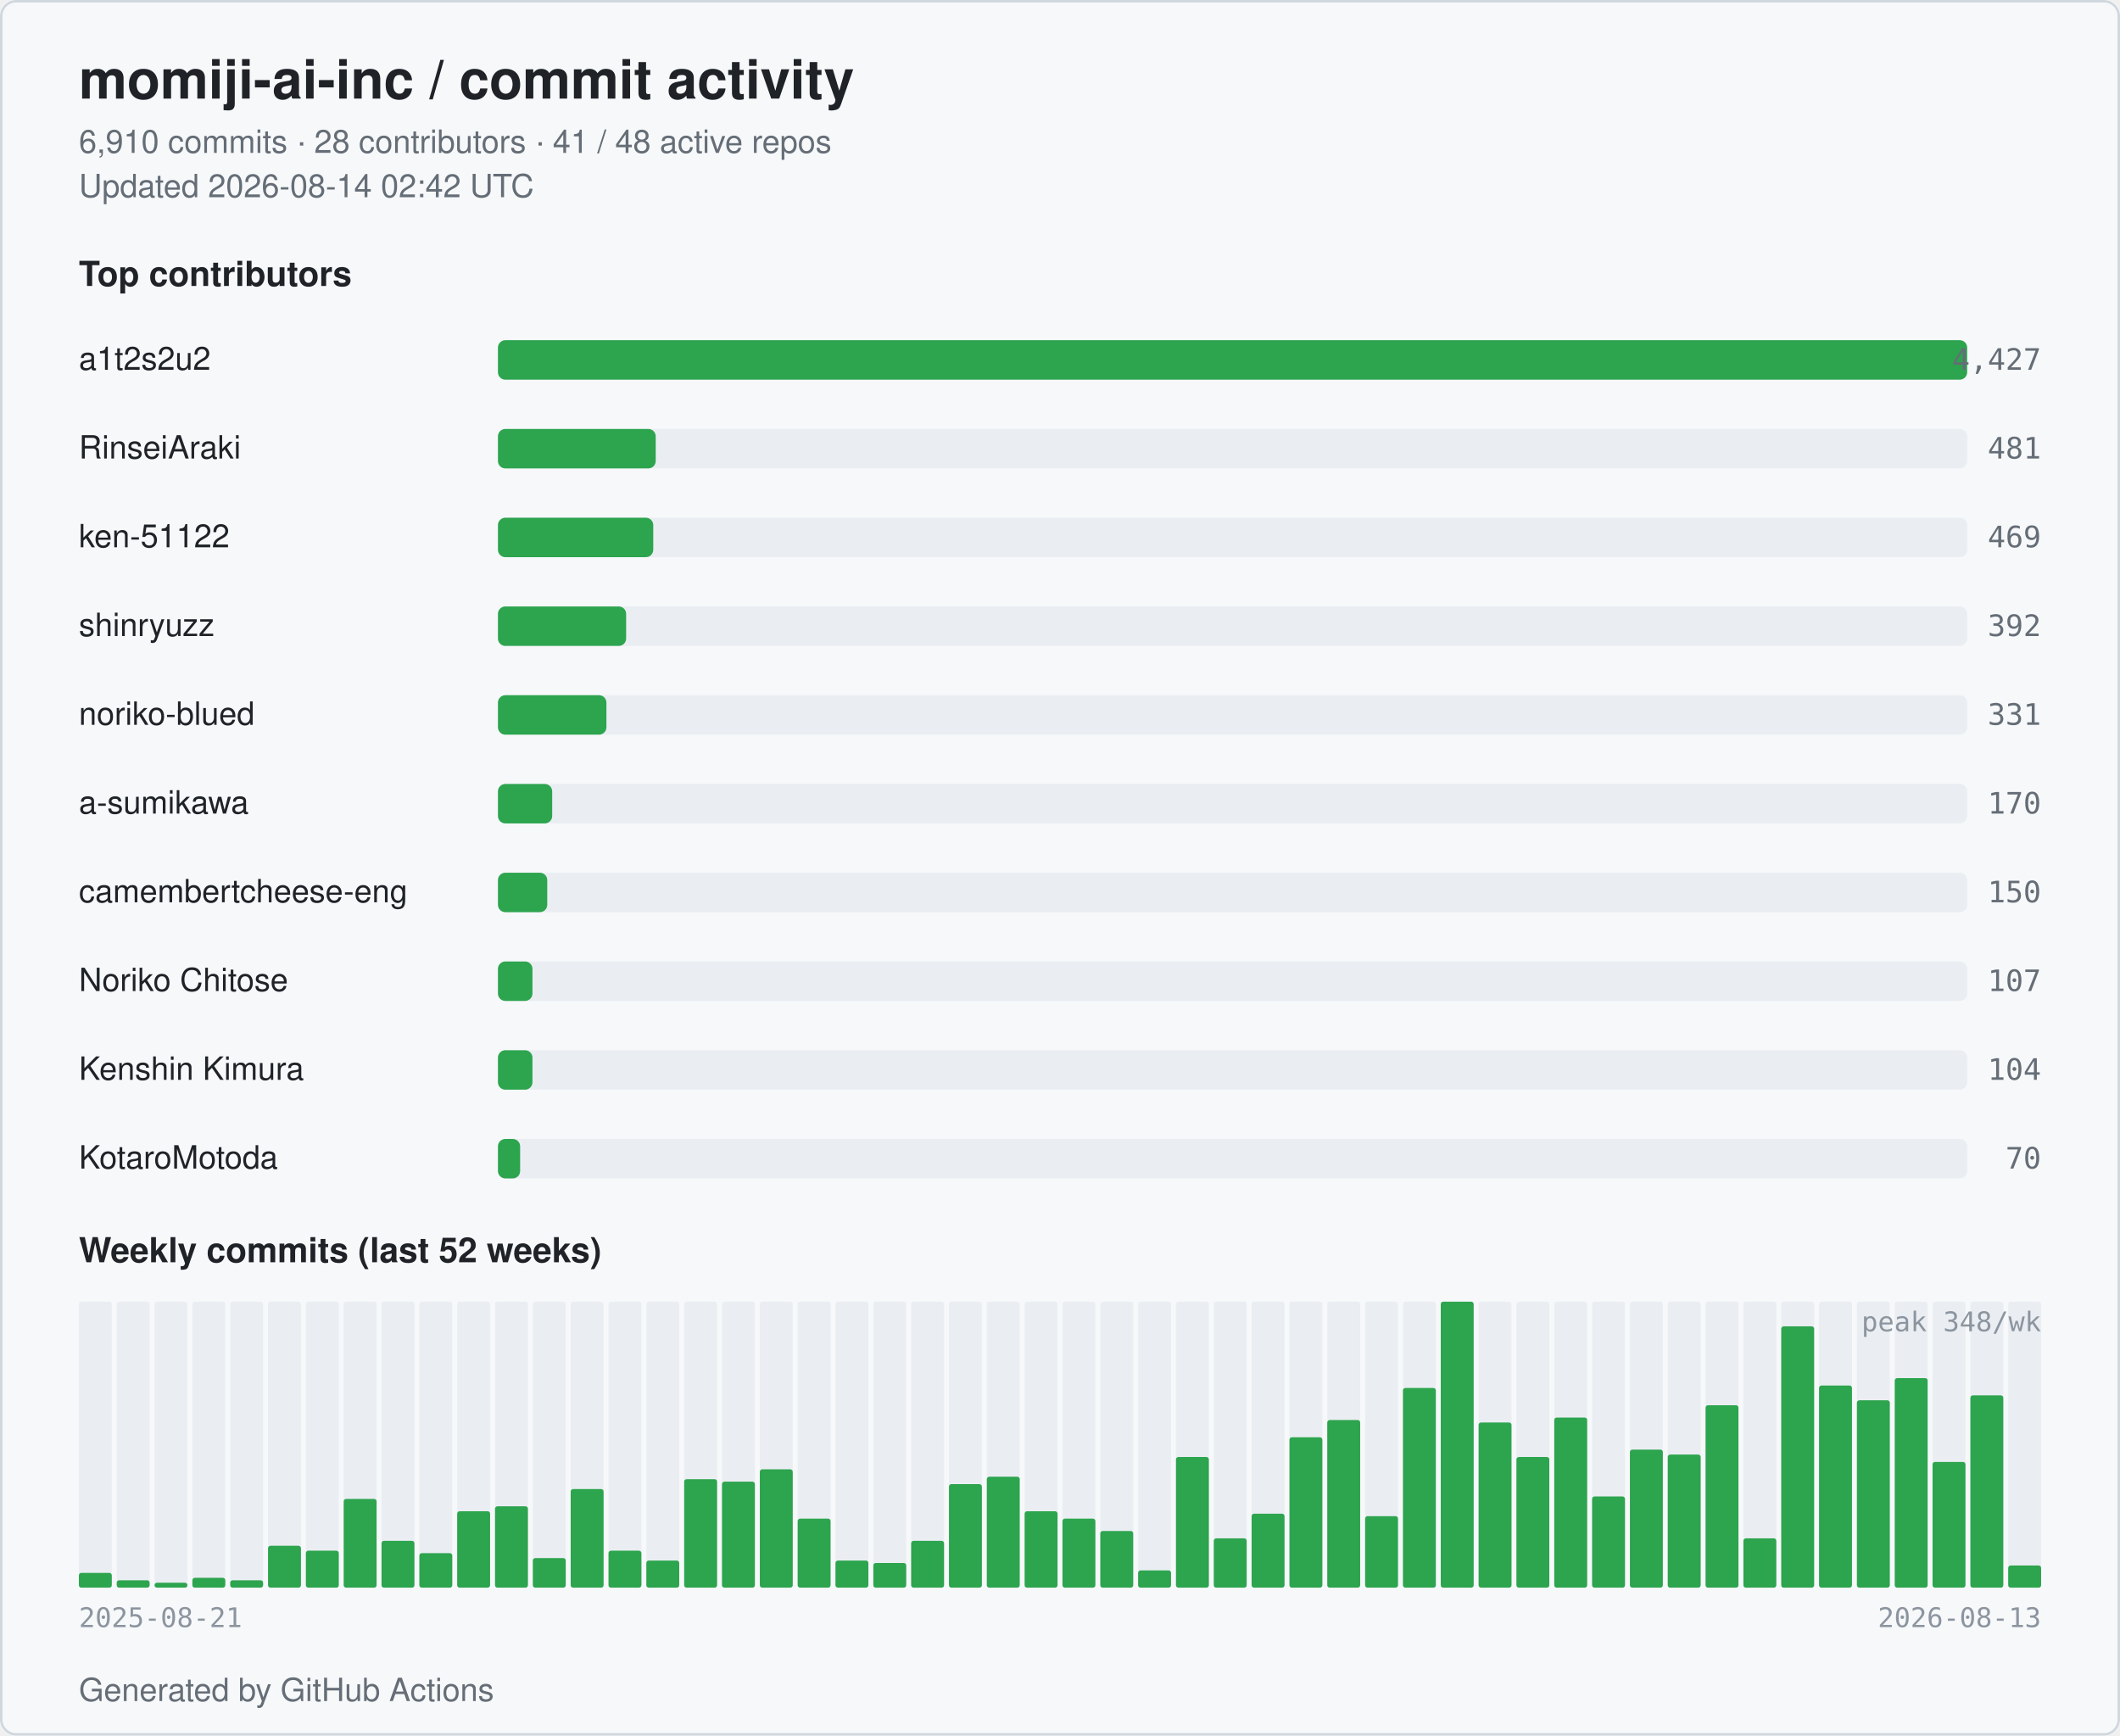
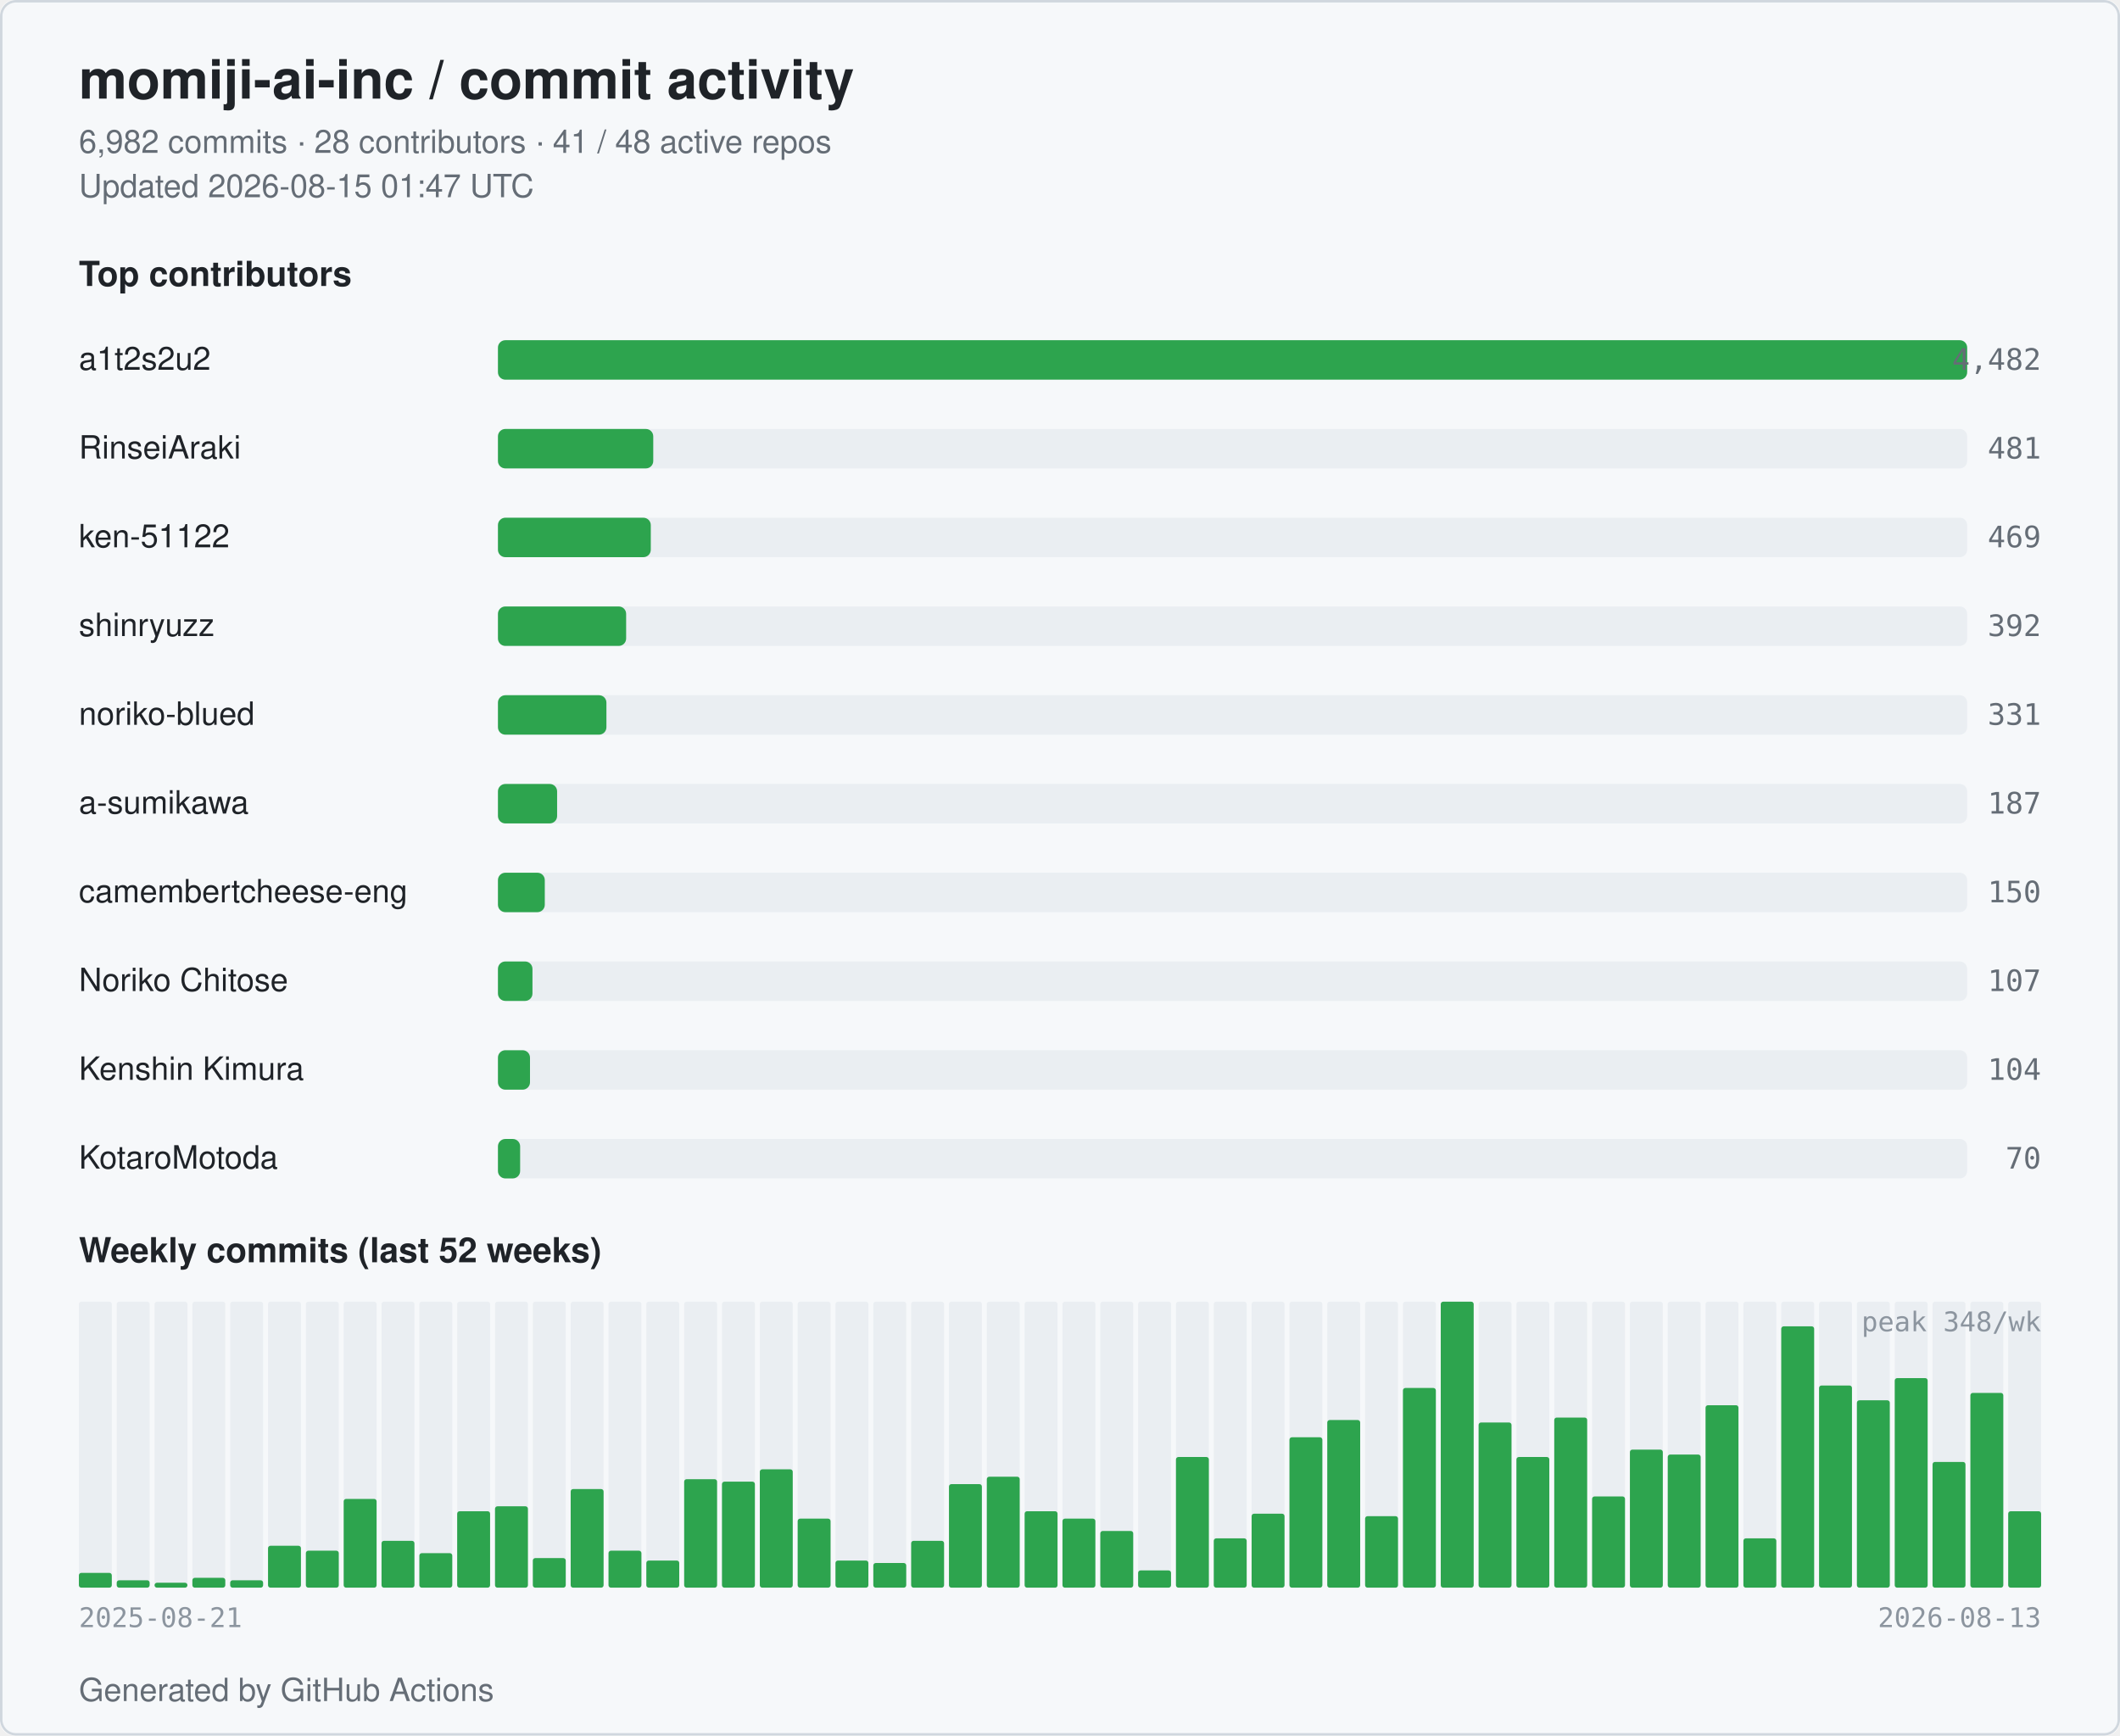
<svg xmlns="http://www.w3.org/2000/svg" width="860" height="704" viewBox="0 0 860 704" role="img" aria-label="momiji-ai-inc commit activity">
  <style>
  .bg { fill: #ffffff; }
  .card { fill: #f6f8fa; stroke: #d0d7de; }
  .title { fill: #1f2328; font: 600 22px -apple-system, BlinkMacSystemFont, "Segoe UI", Helvetica, Arial, sans-serif; }
  .subtitle { fill: #656d76; font: 400 13px -apple-system, BlinkMacSystemFont, "Segoe UI", Helvetica, Arial, sans-serif; }
  .section { fill: #1f2328; font: 600 14px -apple-system, BlinkMacSystemFont, "Segoe UI", Helvetica, Arial, sans-serif; }
  .name { fill: #1f2328; font: 500 13px -apple-system, BlinkMacSystemFont, "Segoe UI", Helvetica, Arial, sans-serif; }
  .count { fill: #656d76; font: 500 12px ui-monospace, SFMono-Regular, Menlo, monospace; }
  .axis { fill: #8c959f; font: 400 11px ui-monospace, SFMono-Regular, Menlo, monospace; }
  .bar { fill: #2da44e; }
  .bar-bg { fill: #eaeef2; }
  .week { fill: #2da44e; }
  .week-empty { fill: #eaeef2; }
  @media (prefers-color-scheme: dark) {
    .bg { fill: #0d1117; }
    .card { fill: #151b23; stroke: #30363d; }
    .title { fill: #e6edf3; }
    .subtitle { fill: #9198a1; }
    .section { fill: #e6edf3; }
    .name { fill: #e6edf3; }
    .count { fill: #9198a1; }
    .axis { fill: #6e7681; }
    .bar { fill: #3fb950; }
    .bar-bg { fill: #21262d; }
    .week { fill: #3fb950; }
    .week-empty { fill: #21262d; }
  }
</style>
  <rect class="bg" x="0" y="0" width="860" height="704" rx="6" />
  <rect class="card" x="0.5" y="0.5" width="859" height="703" rx="6" fill="none" />
  <text class="title" x="32" y="40">momiji-ai-inc / commit activity</text>
-   <text class="subtitle" x="32" y="62">6,910 commits · 28 contributors · 41 / 48 active repos</text>
-   <text class="subtitle" x="32" y="80">Updated 2026-08-14 02:42 UTC</text>
+   <text class="subtitle" x="32" y="62">6,982 commits · 28 contributors · 41 / 48 active repos</text>
+   <text class="subtitle" x="32" y="80">Updated 2026-08-15 01:47 UTC</text>
  <text class="section" x="32" y="116">Top contributors</text>
  <text class="name" x="32" y="150">a1t2s2u2</text>
  <rect class="bar-bg" x="202" y="138" width="596" height="16" rx="3" />
  <rect class="bar" x="202" y="138" width="596" height="16" rx="3" />
-   <text class="count" x="828" y="150" text-anchor="end">4,427</text>
+   <text class="count" x="828" y="150" text-anchor="end">4,482</text>
  <text class="name" x="32" y="186">RinseiAraki</text>
  <rect class="bar-bg" x="202" y="174" width="596" height="16" rx="3" />
-   <rect class="bar" x="202" y="174" width="64" height="16" rx="3" />
+   <rect class="bar" x="202" y="174" width="63" height="16" rx="3" />
  <text class="count" x="828" y="186" text-anchor="end">481</text>
  <text class="name" x="32" y="222">ken-51122</text>
  <rect class="bar-bg" x="202" y="210" width="596" height="16" rx="3" />
-   <rect class="bar" x="202" y="210" width="63" height="16" rx="3" />
+   <rect class="bar" x="202" y="210" width="62" height="16" rx="3" />
  <text class="count" x="828" y="222" text-anchor="end">469</text>
  <text class="name" x="32" y="258">shinryuzz</text>
  <rect class="bar-bg" x="202" y="246" width="596" height="16" rx="3" />
  <rect class="bar" x="202" y="246" width="52" height="16" rx="3" />
  <text class="count" x="828" y="258" text-anchor="end">392</text>
  <text class="name" x="32" y="294">noriko-blued</text>
  <rect class="bar-bg" x="202" y="282" width="596" height="16" rx="3" />
  <rect class="bar" x="202" y="282" width="44" height="16" rx="3" />
  <text class="count" x="828" y="294" text-anchor="end">331</text>
  <text class="name" x="32" y="330">a-sumikawa</text>
  <rect class="bar-bg" x="202" y="318" width="596" height="16" rx="3" />
-   <rect class="bar" x="202" y="318" width="22" height="16" rx="3" />
-   <text class="count" x="828" y="330" text-anchor="end">170</text>
+   <rect class="bar" x="202" y="318" width="24" height="16" rx="3" />
+   <text class="count" x="828" y="330" text-anchor="end">187</text>
  <text class="name" x="32" y="366" textLength="160" lengthAdjust="spacingAndGlyphs">camembertcheese-eng</text>
  <rect class="bar-bg" x="202" y="354" width="596" height="16" rx="3" />
-   <rect class="bar" x="202" y="354" width="20" height="16" rx="3" />
+   <rect class="bar" x="202" y="354" width="19" height="16" rx="3" />
  <text class="count" x="828" y="366" text-anchor="end">150</text>
  <text class="name" x="32" y="402">Noriko Chitose</text>
  <rect class="bar-bg" x="202" y="390" width="596" height="16" rx="3" />
  <rect class="bar" x="202" y="390" width="14" height="16" rx="3" />
  <text class="count" x="828" y="402" text-anchor="end">107</text>
  <text class="name" x="32" y="438">Kenshin Kimura</text>
  <rect class="bar-bg" x="202" y="426" width="596" height="16" rx="3" />
-   <rect class="bar" x="202" y="426" width="14" height="16" rx="3" />
+   <rect class="bar" x="202" y="426" width="13" height="16" rx="3" />
  <text class="count" x="828" y="438" text-anchor="end">104</text>
  <text class="name" x="32" y="474">KotaroMotoda</text>
  <rect class="bar-bg" x="202" y="462" width="596" height="16" rx="3" />
  <rect class="bar" x="202" y="462" width="9" height="16" rx="3" />
  <text class="count" x="828" y="474" text-anchor="end">70</text>
  <text class="section" x="32" y="512">Weekly commits (last 52 weeks)</text>
  <rect class="week-empty" x="32.00" y="528" width="13.35" height="116" rx="1" />
  <rect class="week" x="32.00" y="638" width="13.35" height="6" rx="1" />
  <rect class="week-empty" x="47.35" y="528" width="13.35" height="116" rx="1" />
  <rect class="week" x="47.35" y="641" width="13.35" height="3" rx="1" />
  <rect class="week-empty" x="62.69" y="528" width="13.35" height="116" rx="1" />
  <rect class="week" x="62.69" y="642" width="13.35" height="2" rx="1" />
  <rect class="week-empty" x="78.04" y="528" width="13.35" height="116" rx="1" />
  <rect class="week" x="78.04" y="640" width="13.35" height="4" rx="1" />
  <rect class="week-empty" x="93.38" y="528" width="13.35" height="116" rx="1" />
  <rect class="week" x="93.38" y="641" width="13.35" height="3" rx="1" />
  <rect class="week-empty" x="108.73" y="528" width="13.35" height="116" rx="1" />
  <rect class="week" x="108.73" y="627" width="13.35" height="17" rx="1" />
  <rect class="week-empty" x="124.08" y="528" width="13.35" height="116" rx="1" />
  <rect class="week" x="124.08" y="629" width="13.35" height="15" rx="1" />
  <rect class="week-empty" x="139.42" y="528" width="13.35" height="116" rx="1" />
  <rect class="week" x="139.42" y="608" width="13.35" height="36" rx="1" />
  <rect class="week-empty" x="154.77" y="528" width="13.35" height="116" rx="1" />
  <rect class="week" x="154.77" y="625" width="13.35" height="19" rx="1" />
  <rect class="week-empty" x="170.12" y="528" width="13.35" height="116" rx="1" />
  <rect class="week" x="170.12" y="630" width="13.35" height="14" rx="1" />
  <rect class="week-empty" x="185.46" y="528" width="13.35" height="116" rx="1" />
  <rect class="week" x="185.46" y="613" width="13.35" height="31" rx="1" />
  <rect class="week-empty" x="200.81" y="528" width="13.35" height="116" rx="1" />
  <rect class="week" x="200.81" y="611" width="13.35" height="33" rx="1" />
  <rect class="week-empty" x="216.15" y="528" width="13.35" height="116" rx="1" />
  <rect class="week" x="216.15" y="632" width="13.35" height="12" rx="1" />
  <rect class="week-empty" x="231.50" y="528" width="13.35" height="116" rx="1" />
  <rect class="week" x="231.50" y="604" width="13.35" height="40" rx="1" />
  <rect class="week-empty" x="246.85" y="528" width="13.35" height="116" rx="1" />
  <rect class="week" x="246.85" y="629" width="13.35" height="15" rx="1" />
  <rect class="week-empty" x="262.19" y="528" width="13.35" height="116" rx="1" />
  <rect class="week" x="262.19" y="633" width="13.35" height="11" rx="1" />
  <rect class="week-empty" x="277.54" y="528" width="13.35" height="116" rx="1" />
  <rect class="week" x="277.54" y="600" width="13.35" height="44" rx="1" />
  <rect class="week-empty" x="292.88" y="528" width="13.35" height="116" rx="1" />
  <rect class="week" x="292.88" y="601" width="13.35" height="43" rx="1" />
  <rect class="week-empty" x="308.23" y="528" width="13.35" height="116" rx="1" />
  <rect class="week" x="308.23" y="596" width="13.35" height="48" rx="1" />
  <rect class="week-empty" x="323.58" y="528" width="13.35" height="116" rx="1" />
  <rect class="week" x="323.58" y="616" width="13.35" height="28" rx="1" />
  <rect class="week-empty" x="338.92" y="528" width="13.35" height="116" rx="1" />
  <rect class="week" x="338.92" y="633" width="13.35" height="11" rx="1" />
  <rect class="week-empty" x="354.27" y="528" width="13.35" height="116" rx="1" />
  <rect class="week" x="354.27" y="634" width="13.35" height="10" rx="1" />
  <rect class="week-empty" x="369.62" y="528" width="13.35" height="116" rx="1" />
  <rect class="week" x="369.62" y="625" width="13.35" height="19" rx="1" />
  <rect class="week-empty" x="384.96" y="528" width="13.35" height="116" rx="1" />
  <rect class="week" x="384.96" y="602" width="13.35" height="42" rx="1" />
  <rect class="week-empty" x="400.31" y="528" width="13.35" height="116" rx="1" />
  <rect class="week" x="400.31" y="599" width="13.35" height="45" rx="1" />
  <rect class="week-empty" x="415.65" y="528" width="13.35" height="116" rx="1" />
  <rect class="week" x="415.65" y="613" width="13.35" height="31" rx="1" />
  <rect class="week-empty" x="431.00" y="528" width="13.35" height="116" rx="1" />
  <rect class="week" x="431.00" y="616" width="13.35" height="28" rx="1" />
  <rect class="week-empty" x="446.35" y="528" width="13.35" height="116" rx="1" />
  <rect class="week" x="446.35" y="621" width="13.35" height="23" rx="1" />
  <rect class="week-empty" x="461.69" y="528" width="13.35" height="116" rx="1" />
  <rect class="week" x="461.69" y="637" width="13.35" height="7" rx="1" />
  <rect class="week-empty" x="477.04" y="528" width="13.35" height="116" rx="1" />
  <rect class="week" x="477.04" y="591" width="13.35" height="53" rx="1" />
  <rect class="week-empty" x="492.38" y="528" width="13.35" height="116" rx="1" />
  <rect class="week" x="492.38" y="624" width="13.35" height="20" rx="1" />
  <rect class="week-empty" x="507.73" y="528" width="13.35" height="116" rx="1" />
  <rect class="week" x="507.73" y="614" width="13.35" height="30" rx="1" />
  <rect class="week-empty" x="523.08" y="528" width="13.35" height="116" rx="1" />
  <rect class="week" x="523.08" y="583" width="13.35" height="61" rx="1" />
  <rect class="week-empty" x="538.42" y="528" width="13.35" height="116" rx="1" />
  <rect class="week" x="538.42" y="576" width="13.35" height="68" rx="1" />
  <rect class="week-empty" x="553.77" y="528" width="13.35" height="116" rx="1" />
  <rect class="week" x="553.77" y="615" width="13.35" height="29" rx="1" />
  <rect class="week-empty" x="569.12" y="528" width="13.35" height="116" rx="1" />
  <rect class="week" x="569.12" y="563" width="13.35" height="81" rx="1" />
  <rect class="week-empty" x="584.46" y="528" width="13.35" height="116" rx="1" />
  <rect class="week" x="584.46" y="528" width="13.35" height="116" rx="1" />
  <rect class="week-empty" x="599.81" y="528" width="13.35" height="116" rx="1" />
  <rect class="week" x="599.81" y="577" width="13.35" height="67" rx="1" />
  <rect class="week-empty" x="615.15" y="528" width="13.35" height="116" rx="1" />
  <rect class="week" x="615.15" y="591" width="13.35" height="53" rx="1" />
  <rect class="week-empty" x="630.50" y="528" width="13.35" height="116" rx="1" />
  <rect class="week" x="630.50" y="575" width="13.35" height="69" rx="1" />
  <rect class="week-empty" x="645.85" y="528" width="13.35" height="116" rx="1" />
  <rect class="week" x="645.85" y="607" width="13.35" height="37" rx="1" />
  <rect class="week-empty" x="661.19" y="528" width="13.35" height="116" rx="1" />
  <rect class="week" x="661.19" y="588" width="13.35" height="56" rx="1" />
  <rect class="week-empty" x="676.54" y="528" width="13.35" height="116" rx="1" />
  <rect class="week" x="676.54" y="590" width="13.35" height="54" rx="1" />
  <rect class="week-empty" x="691.88" y="528" width="13.35" height="116" rx="1" />
  <rect class="week" x="691.88" y="570" width="13.35" height="74" rx="1" />
  <rect class="week-empty" x="707.23" y="528" width="13.35" height="116" rx="1" />
  <rect class="week" x="707.23" y="624" width="13.35" height="20" rx="1" />
  <rect class="week-empty" x="722.58" y="528" width="13.35" height="116" rx="1" />
  <rect class="week" x="722.58" y="538" width="13.35" height="106" rx="1" />
  <rect class="week-empty" x="737.92" y="528" width="13.35" height="116" rx="1" />
  <rect class="week" x="737.92" y="562" width="13.35" height="82" rx="1" />
  <rect class="week-empty" x="753.27" y="528" width="13.35" height="116" rx="1" />
  <rect class="week" x="753.27" y="568" width="13.35" height="76" rx="1" />
  <rect class="week-empty" x="768.62" y="528" width="13.35" height="116" rx="1" />
  <rect class="week" x="768.62" y="559" width="13.35" height="85" rx="1" />
  <rect class="week-empty" x="783.96" y="528" width="13.35" height="116" rx="1" />
  <rect class="week" x="783.96" y="593" width="13.35" height="51" rx="1" />
  <rect class="week-empty" x="799.31" y="528" width="13.35" height="116" rx="1" />
-   <rect class="week" x="799.31" y="566" width="13.35" height="78" rx="1" />
+   <rect class="week" x="799.31" y="565" width="13.35" height="79" rx="1" />
  <rect class="week-empty" x="814.65" y="528" width="13.35" height="116" rx="1" />
-   <rect class="week" x="814.65" y="635" width="13.35" height="9" rx="1" />
+   <rect class="week" x="814.65" y="613" width="13.35" height="31" rx="1" />
  <text class="axis" x="32" y="660">2025-08-21</text>
  <text class="axis" x="828" y="660" text-anchor="end">2026-08-13</text>
  <text class="axis" x="828" y="540" text-anchor="end">peak 348/wk</text>
  <text class="subtitle" x="32" y="690">Generated by GitHub Actions</text>
</svg>
